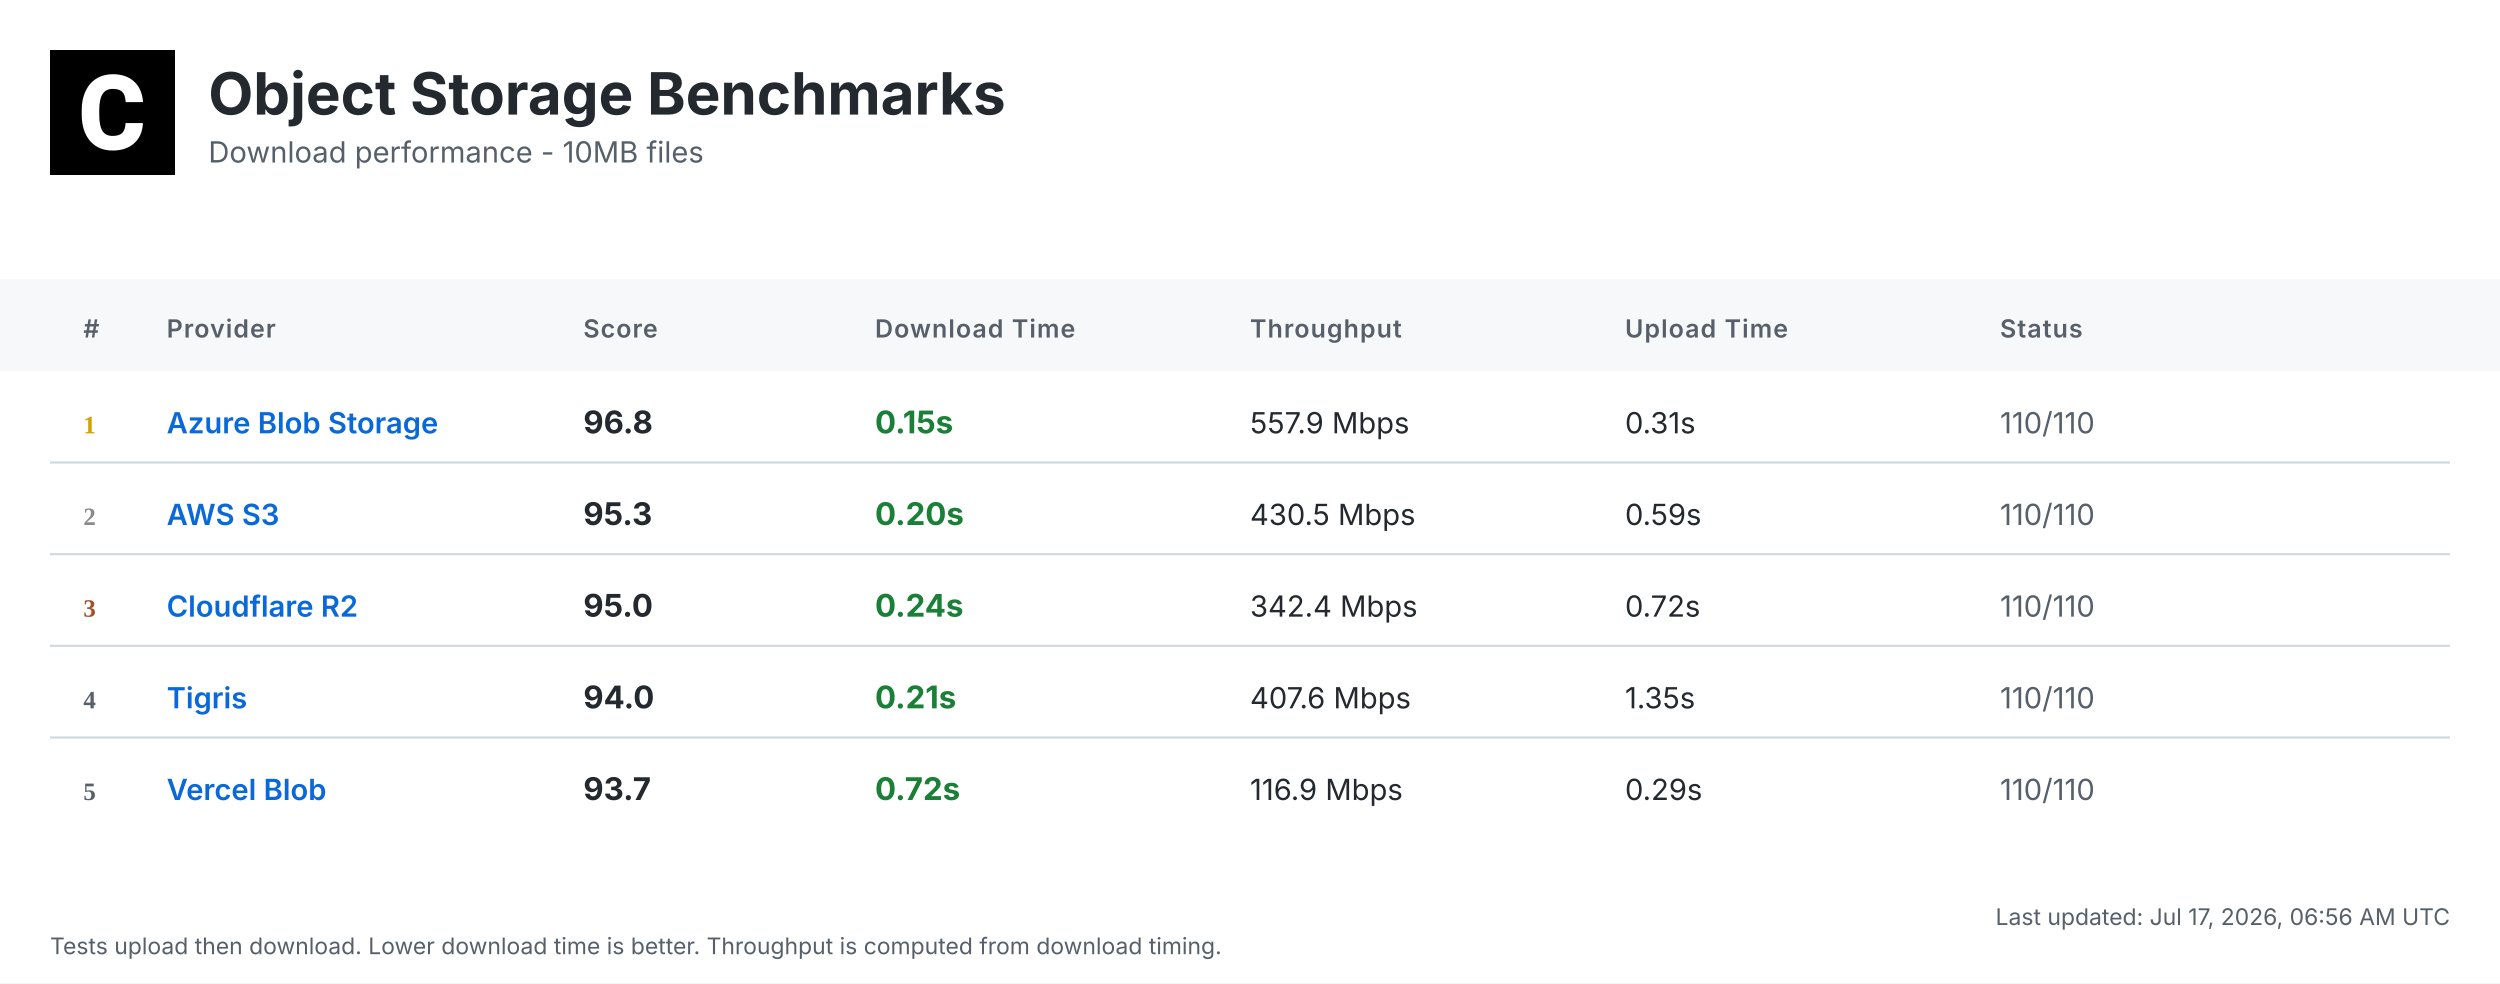
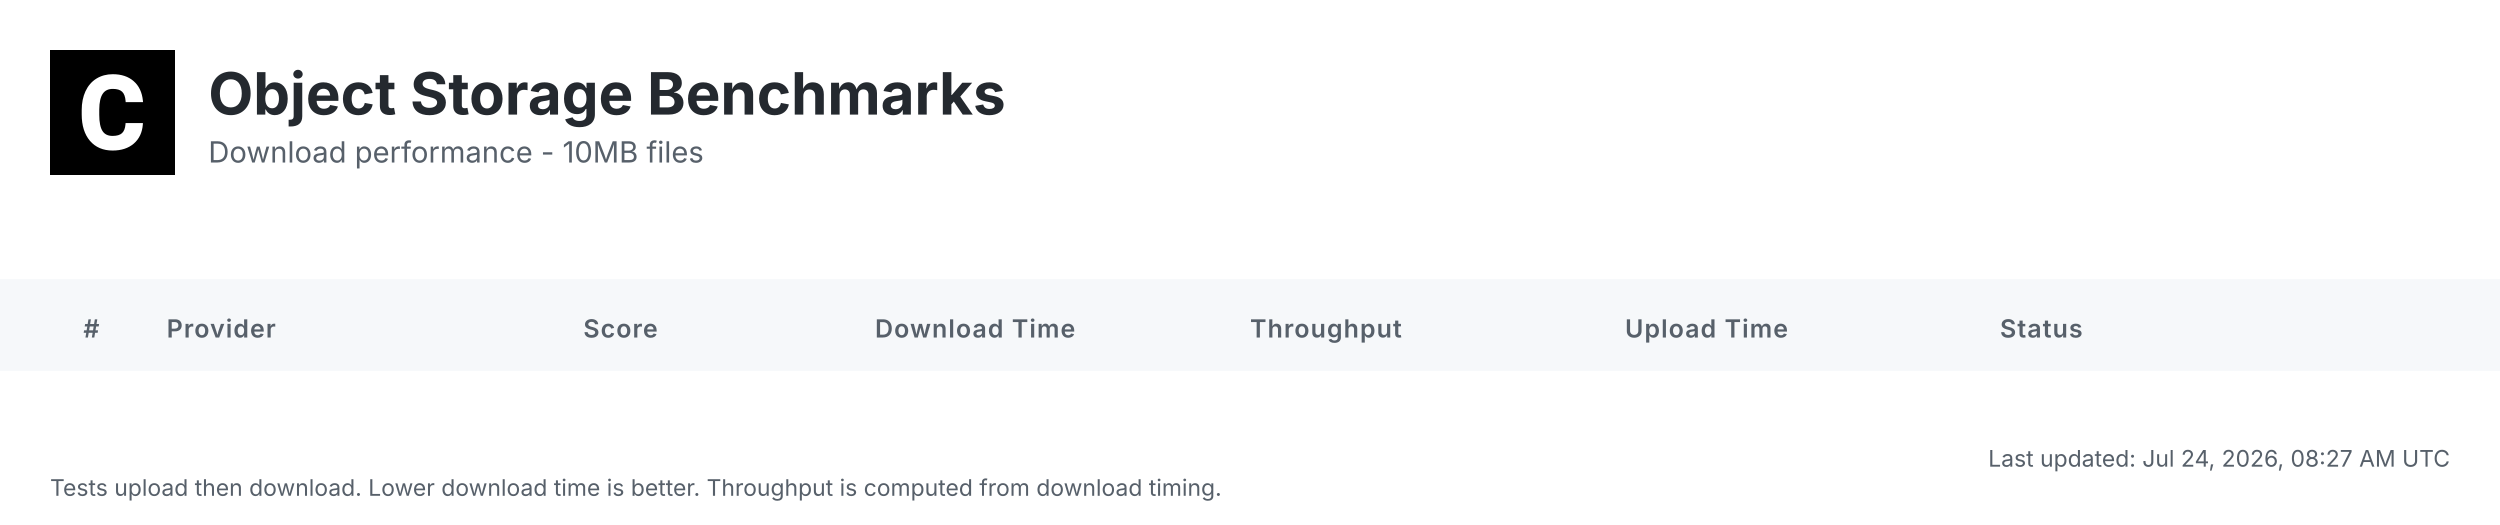
- <svg xmlns="http://www.w3.org/2000/svg" width="1200" height="472" viewBox="0 0 1200 472">
+ <svg xmlns="http://www.w3.org/2000/svg" width="1200" height="252" viewBox="0 0 1200 252">
  <defs>
    <linearGradient id="headerGrad" x1="0%" y1="0%" x2="100%" y2="100%">
      <stop offset="0%" style="stop-color:#f6f8fa;stop-opacity:1" />
      <stop offset="100%" style="stop-color:#ffffff;stop-opacity:1" />
    </linearGradient>
  </defs>
  <style>
    .bg { fill: #ffffff; }
    .header-bg { fill: url(#headerGrad); }
    .table-header-bg { fill: #f6f8fa; }
    .table-header { font: 600 12px 'Inter', 'SF Pro Display', -apple-system, BlinkMacSystemFont, 'Segoe UI', Roboto, Helvetica, Arial, sans-serif; fill: #57606a; text-transform: uppercase; letter-spacing: 0.5px; }
    .row { font: 14px 'Inter', 'SF Pro Display', -apple-system, BlinkMacSystemFont, 'Segoe UI', Roboto, Helvetica, Arial, sans-serif; fill: #24292f; }
    .rank { font-weight: 700; fill: #57606a; }
    .rank-1 { fill: #d4a000; }
    .rank-2 { fill: #8a8a8a; }
    .rank-3 { fill: #a0522d; }
    .provider { font-weight: 600; fill: #0969da; }
    .download { font-weight: 700; font-size: 15px; }
    .fast { fill: #1a7f37; }
    .medium { fill: #9a6700; }
    .slow { fill: #cf222e; }
    .status { fill: #57606a; }
    .divider { stroke: #d0d7de; stroke-width: 1; }
    .timestamp { font: 11px 'Inter', 'SF Pro Display', -apple-system, BlinkMacSystemFont, 'Segoe UI', Roboto, Helvetica, Arial, sans-serif; fill: #57606a; }
    .title { font: bold 28px 'Inter', 'SF Pro Display', -apple-system, BlinkMacSystemFont, 'Segoe UI', Roboto, Helvetica, Arial, sans-serif; fill: #24292f; }
    .subtitle { font: 14px 'Inter', 'SF Pro Display', -apple-system, BlinkMacSystemFont, 'Segoe UI', Roboto, Helvetica, Arial, sans-serif; fill: #57606a; }
  </style>
-   <rect class="bg" width="1200" height="472" />
+   <rect class="bg" width="1200" height="252" />
  <g transform="translate(24, 24)">
    <rect width="60" height="60" fill="#000000" />
    <g transform="scale(0.035) translate(0, 0)">
      <path fill="#ffffff" d="M1036.26,1002.28h237.87l-.93,19.09c-8.38,110.32-49.81,198.3-123.82,262.07-73.09,63.31-170.84,95.43-290.48,95.43-130.81,0-235.55-44.69-311.43-133.6-74.48-87.98-112.65-209.48-112.65-361.23v-60.51c0-96.83,17.7-183.41,51.68-257.43,34.91-74.95,85.19-133.61,149.89-173.63,64.7-40.04,140.12-60.52,225.3-60.52,117.77,0,214.13,32.12,286.29,95.9,72.62,63.3,114.98,153.61,126.15,267.67l1.86,19.08h-238.34l-.93-15.83c-4.65-59.11-20.95-101.94-47.95-127.08-27-25.6-69.83-38.17-127.08-38.17-61.91,0-107.06,20.95-137.33,65.17-31.65,45.15-47.94,117.77-48.87,215.53v74.48c0,102.41,15.36,177.83,45.62,223.91,28.86,44.22,74.01,65.63,137.79,65.63,58.19,0,101.48-12.57,128.95-38.17,26.99-25.14,43.29-66.1,47.48-121.5l.93-16.3Z" />
    </g>
  </g>
  <text class="title" x="100" y="55">Object Storage Benchmarks</text>
  <text class="subtitle" x="100" y="78">Download performance - 10MB files</text>
  <rect class="table-header-bg" y="134" width="1200" height="44" />
  <text class="table-header" x="40" y="162">#</text>
  <text class="table-header" x="80" y="162">Provider</text>
  <text class="table-header" x="280" y="162">Score</text>
  <text class="table-header" x="420" y="162">Download Time</text>
  <text class="table-header" x="600" y="162">Throughput</text>
  <text class="table-header" x="780" y="162">Upload Time</text>
  <text class="table-header" x="960" y="162">Status</text>
-   <text class="rank rank-1" x="40" y="208">1</text>
-   <text class="row provider" x="80" y="208">Azure Blob Storage</text>
-   <text class="row download" x="280" y="208">96.8</text>
-   <text class="row download fast" x="420" y="208">0.15s</text>
-   <text class="row" x="600" y="208">557.9 Mbps</text>
-   <text class="row" x="780" y="208">0.31s</text>
-   <text class="row status" x="960" y="208">110/110</text>
-   <line class="divider" x1="24" y1="222" x2="1176" y2="222" />
-   <text class="rank rank-2" x="40" y="252">2</text>
-   <text class="row provider" x="80" y="252">AWS S3</text>
-   <text class="row download" x="280" y="252">95.3</text>
-   <text class="row download fast" x="420" y="252">0.20s</text>
-   <text class="row" x="600" y="252">430.5 Mbps</text>
-   <text class="row" x="780" y="252">0.59s</text>
-   <text class="row status" x="960" y="252">110/110</text>
-   <line class="divider" x1="24" y1="266" x2="1176" y2="266" />
-   <text class="rank rank-3" x="40" y="296">3</text>
-   <text class="row provider" x="80" y="296">Cloudflare R2</text>
-   <text class="row download" x="280" y="296">95.0</text>
-   <text class="row download fast" x="420" y="296">0.24s</text>
-   <text class="row" x="600" y="296">342.4 Mbps</text>
-   <text class="row" x="780" y="296">0.72s</text>
-   <text class="row status" x="960" y="296">110/110</text>
-   <line class="divider" x1="24" y1="310" x2="1176" y2="310" />
-   <text class="rank" x="40" y="340">4</text>
-   <text class="row provider" x="80" y="340">Tigris</text>
-   <text class="row download" x="280" y="340">94.0</text>
-   <text class="row download fast" x="420" y="340">0.21s</text>
-   <text class="row" x="600" y="340">407.6 Mbps</text>
-   <text class="row" x="780" y="340">1.35s</text>
-   <text class="row status" x="960" y="340">110/110</text>
-   <line class="divider" x1="24" y1="354" x2="1176" y2="354" />
-   <text class="rank" x="40" y="384">5</text>
-   <text class="row provider" x="80" y="384">Vercel Blob</text>
-   <text class="row download" x="280" y="384">93.7</text>
-   <text class="row download fast" x="420" y="384">0.72s</text>
-   <text class="row" x="600" y="384">116.9 Mbps</text>
-   <text class="row" x="780" y="384">0.29s</text>
-   <text class="row status" x="960" y="384">110/110</text>
-   <text class="timestamp" x="1176" y="444" text-anchor="end">Last updated: Jul 17, 2026, 06:56 AM UTC</text>
-   <text class="timestamp" x="24" y="458">Tests upload then download. Lower download time is better. Throughput is computed from download timing.</text>
+   <text class="timestamp" x="1176" y="224" text-anchor="end">Last updated: Jul 24, 2026, 08:27 AM UTC</text>
+   <text class="timestamp" x="24" y="238">Tests upload then download. Lower download time is better. Throughput is computed from download timing.</text>
</svg>
